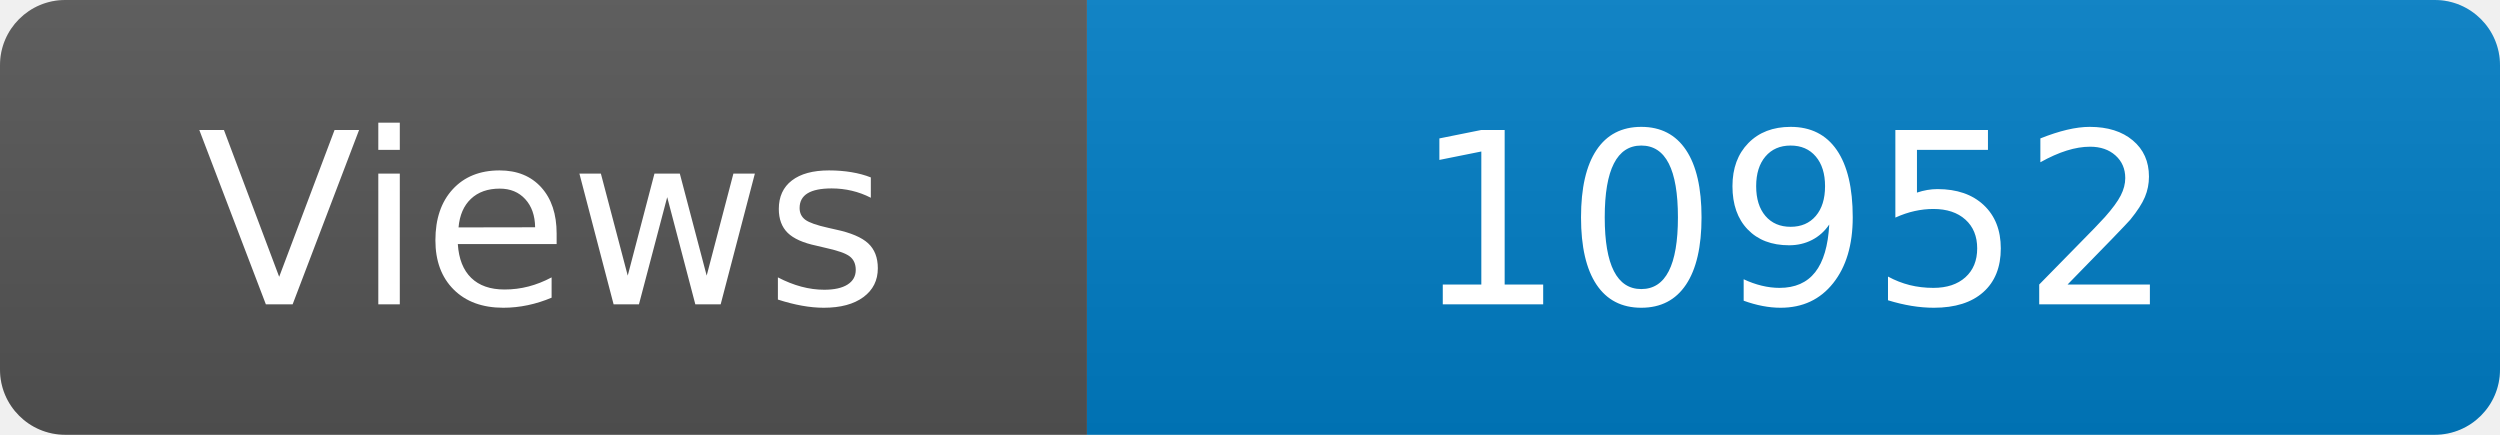
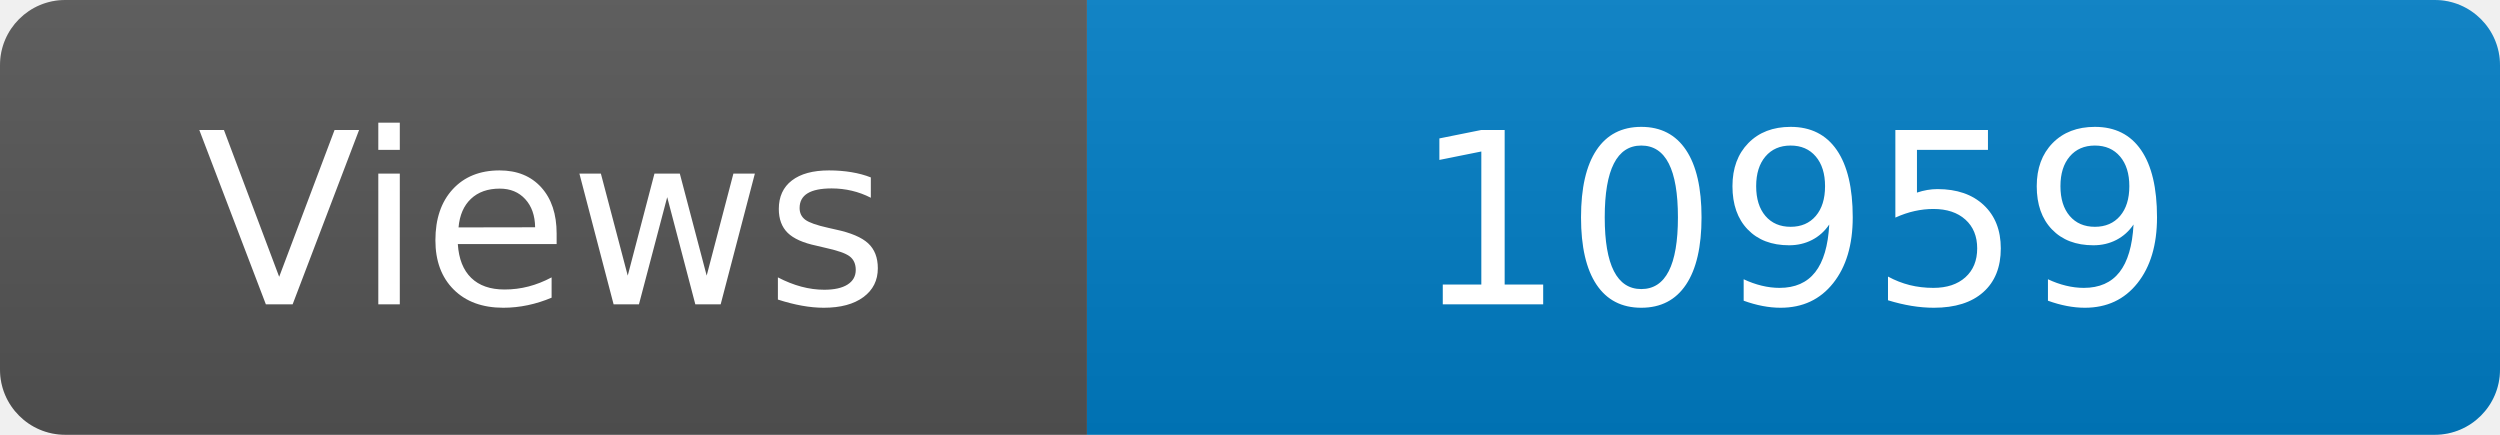
<svg xmlns="http://www.w3.org/2000/svg" width="115" height="20" role="img" aria-label="Maintained?: yes">
  <linearGradient id="s" x2="0" y2="100%">
    <stop offset="0" stop-color="#bbb" stop-opacity=".1" />
    <stop offset="1" stop-opacity=".1" />
  </linearGradient>
  <clipPath id="r">
    <rect width="115" height="20" rx="3" fill="#fff" />
  </clipPath>
  <g clip-path="url(#r)">
    <rect width="50" height="20" fill="#555" />
    <rect x="50" width="160" height="20" fill="#007ec6" />
    <rect width="115" height="20" fill="url(#s)" />
  </g>
  <g fill="#fff" text-anchor="middle" font-family="Verdana,Geneva,DejaVu Sans,sans-serif" font-size="110">
    <text x="250" y="140" transform="scale(.1)" fill="#fff">Views</text>
-     <text x="825" y="140" transform="scale(.1)" fill="#fff">10952</text>
+     <text x="825" y="140" transform="scale(.1)" fill="#fff">10959</text>
  </g>
</svg>
